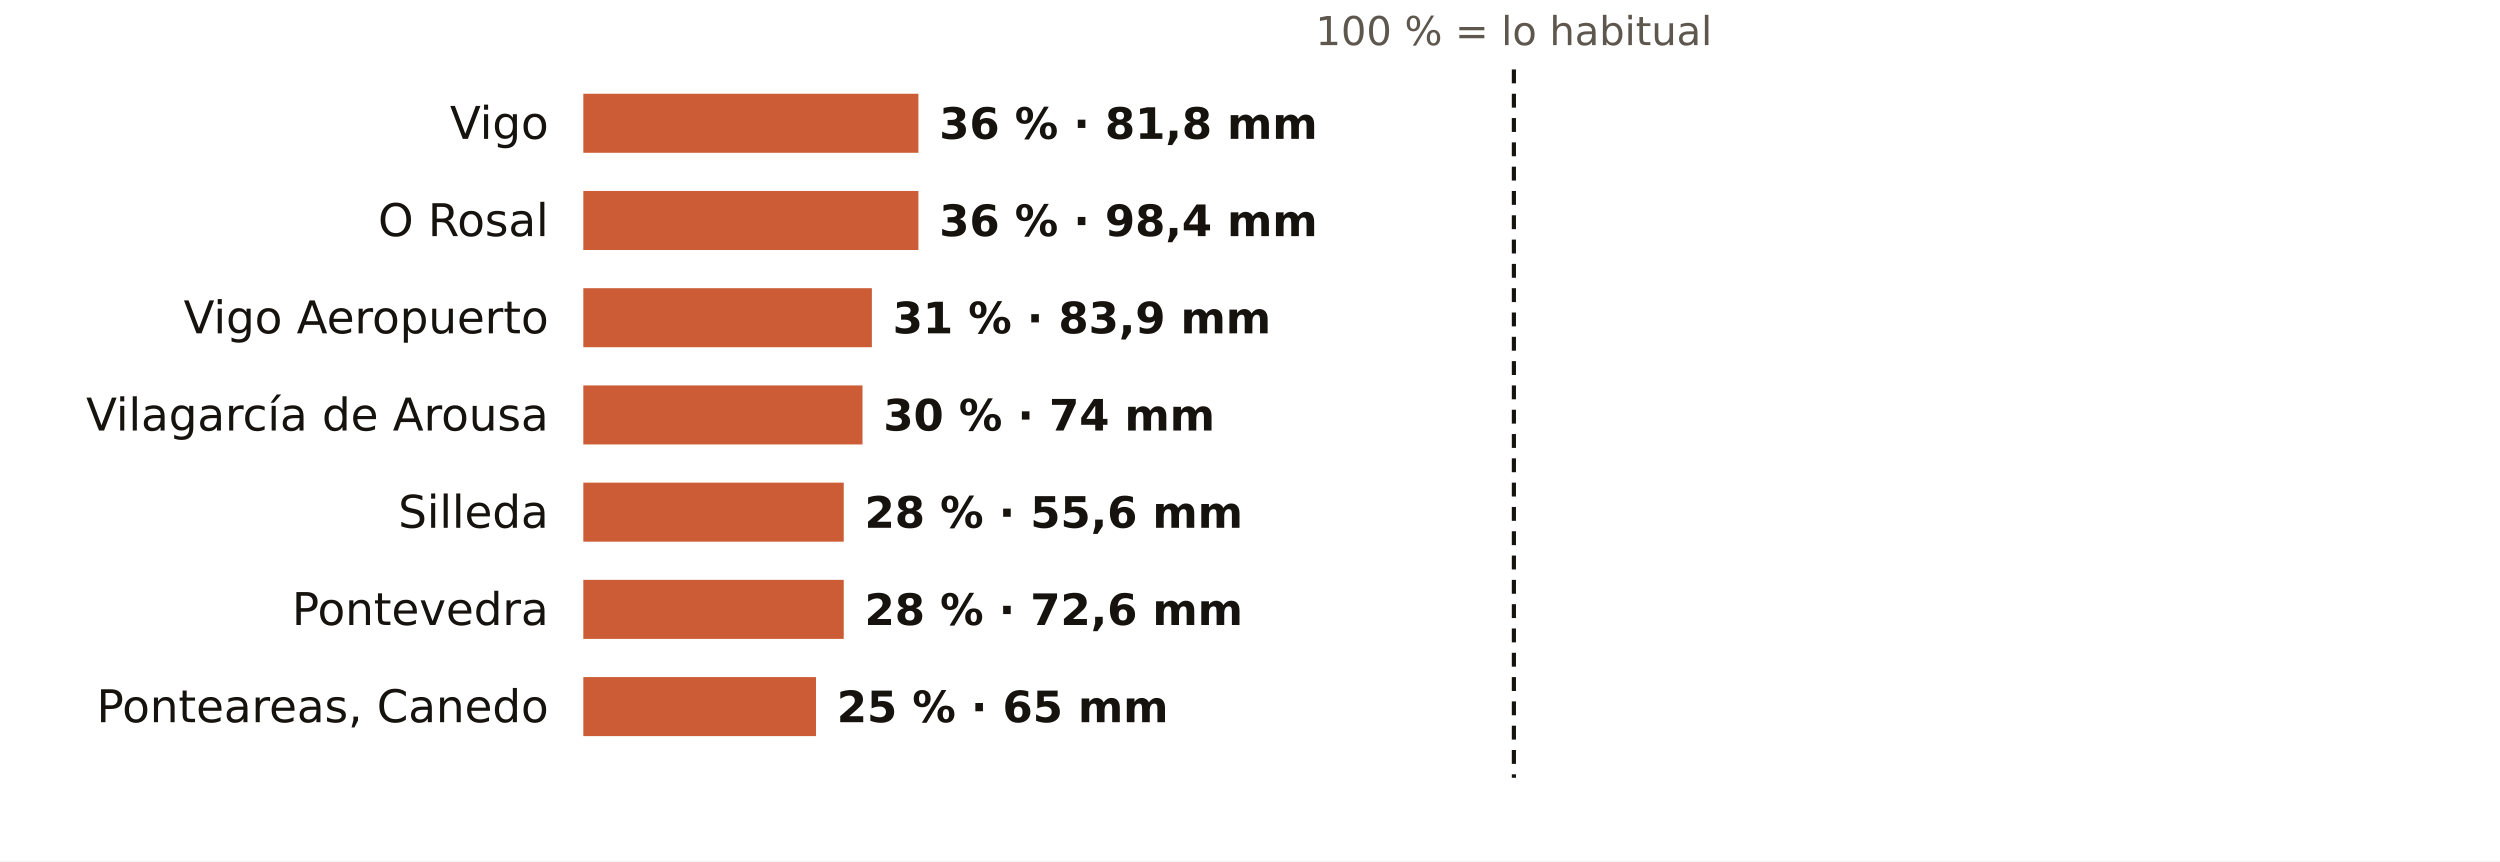
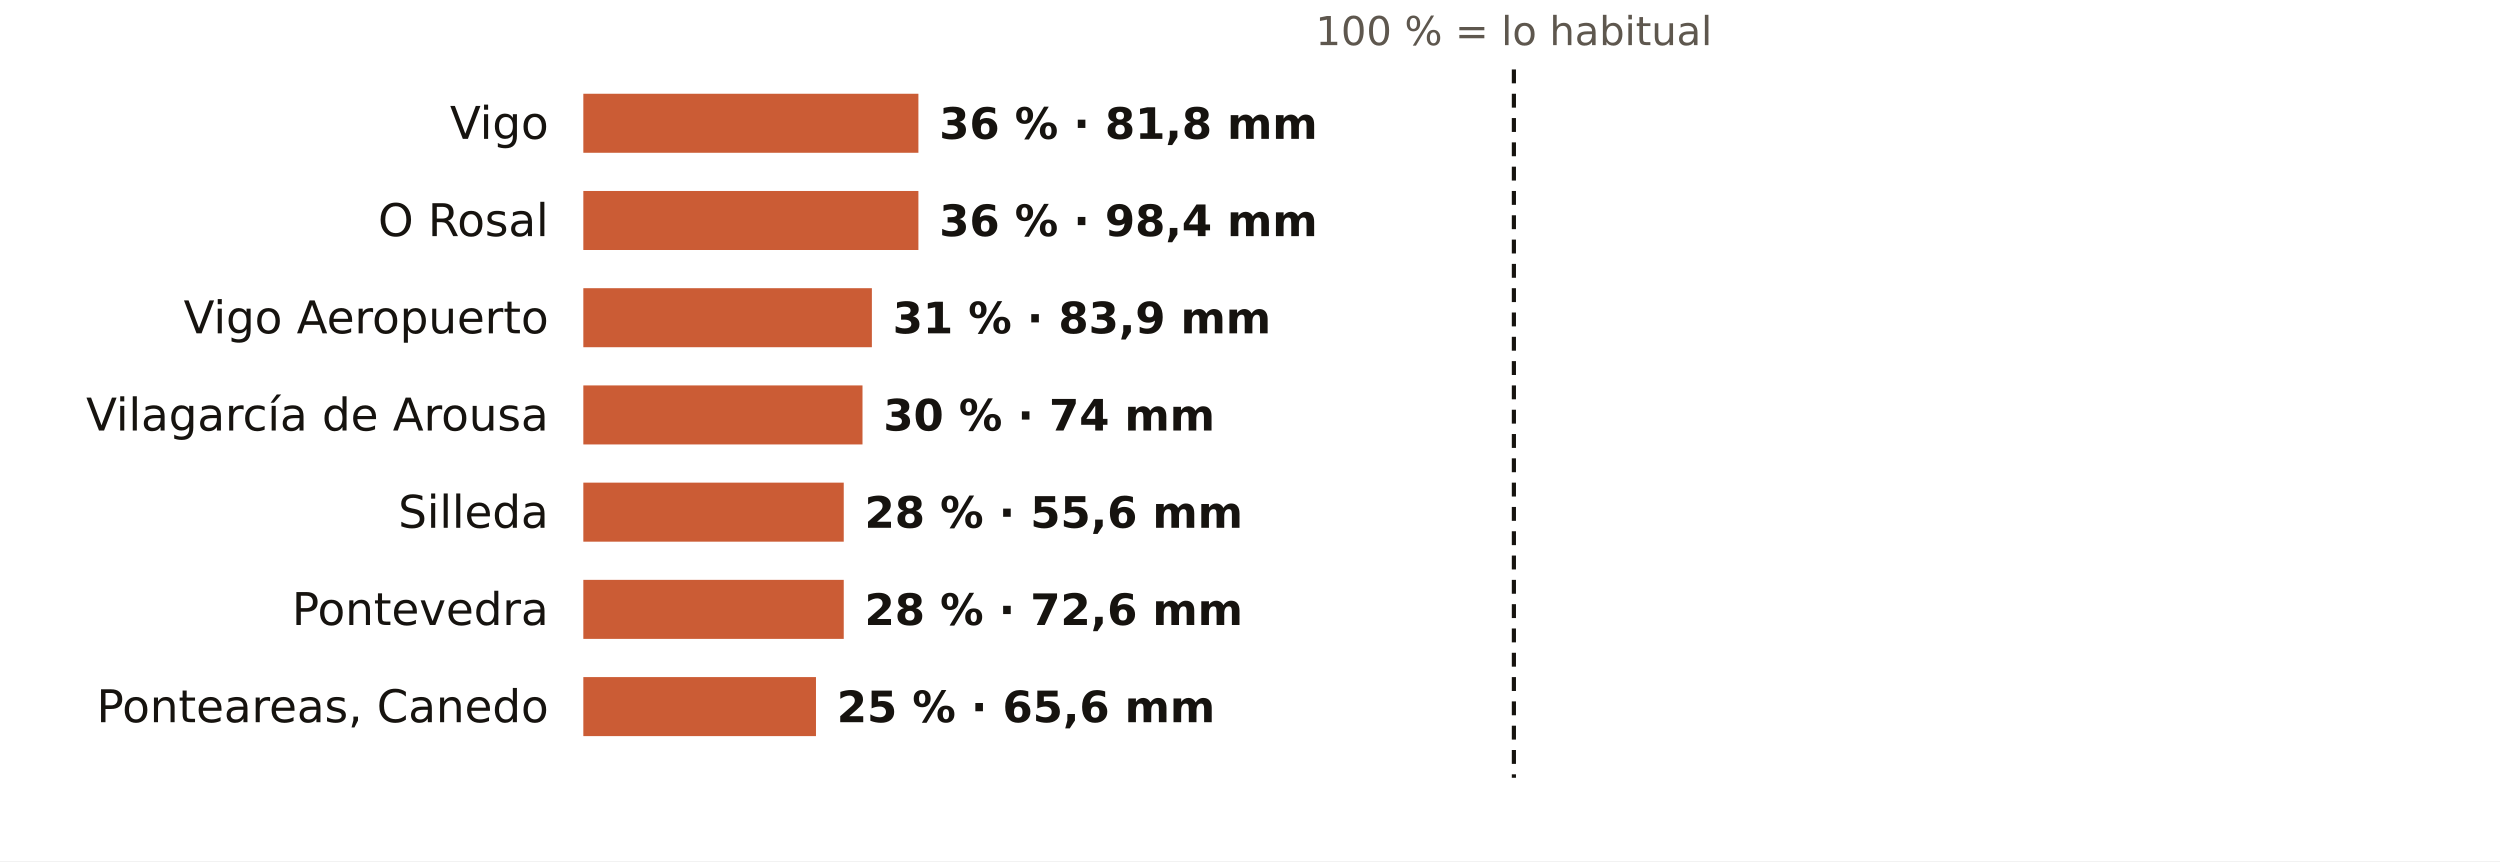
<svg xmlns="http://www.w3.org/2000/svg" viewBox="0 0 720 248" width="720" height="248" role="img" aria-label="El otoño en los pluviómetros de AEMET de Pontevedra: % de lo habitual">
  <rect width="720" height="248" fill="#FFFFFF" />
  <text x="436.0" y="13.0" font-size="11.5" fill="#5E574E" text-anchor="middle" font-weight="400" font-family="Public Sans, DejaVu Sans, Arial, sans-serif">100 % = lo habitual</text>
  <text x="158.0" y="40.0" font-size="13" fill="#16130F" text-anchor="end" font-weight="500" font-family="Public Sans, DejaVu Sans, Arial, sans-serif">Vigo</text>
  <rect x="168" y="27" width="96.5" height="17" fill="#C4461A" opacity="0.88" />
  <text x="270.5" y="40.0" font-size="12.5" fill="#16130F" text-anchor="start" font-weight="600" font-family="Public Sans, DejaVu Sans, Arial, sans-serif">36 % · 81,8 mm</text>
  <text x="158.0" y="68.0" font-size="13" fill="#16130F" text-anchor="end" font-weight="500" font-family="Public Sans, DejaVu Sans, Arial, sans-serif">O Rosal</text>
  <rect x="168" y="55" width="96.5" height="17" fill="#C4461A" opacity="0.88" />
  <text x="270.5" y="68.0" font-size="12.5" fill="#16130F" text-anchor="start" font-weight="600" font-family="Public Sans, DejaVu Sans, Arial, sans-serif">36 % · 98,4 mm</text>
  <text x="158.0" y="96.0" font-size="13" fill="#16130F" text-anchor="end" font-weight="500" font-family="Public Sans, DejaVu Sans, Arial, sans-serif">Vigo Aeropuerto</text>
  <rect x="168" y="83" width="83.1" height="17" fill="#C4461A" opacity="0.88" />
  <text x="257.1" y="96.0" font-size="12.5" fill="#16130F" text-anchor="start" font-weight="600" font-family="Public Sans, DejaVu Sans, Arial, sans-serif">31 % · 83,9 mm</text>
  <text x="158.0" y="124.0" font-size="13" fill="#16130F" text-anchor="end" font-weight="500" font-family="Public Sans, DejaVu Sans, Arial, sans-serif">Vilagarcía de Arousa</text>
  <rect x="168" y="111" width="80.4" height="17" fill="#C4461A" opacity="0.88" />
  <text x="254.4" y="124.0" font-size="12.5" fill="#16130F" text-anchor="start" font-weight="600" font-family="Public Sans, DejaVu Sans, Arial, sans-serif">30 % · 74 mm</text>
  <text x="158.0" y="152.0" font-size="13" fill="#16130F" text-anchor="end" font-weight="500" font-family="Public Sans, DejaVu Sans, Arial, sans-serif">Silleda</text>
  <rect x="168" y="139" width="75.0" height="17" fill="#C4461A" opacity="0.88" />
  <text x="249.0" y="152.0" font-size="12.5" fill="#16130F" text-anchor="start" font-weight="600" font-family="Public Sans, DejaVu Sans, Arial, sans-serif">28 % · 55,6 mm</text>
  <text x="158.0" y="180.0" font-size="13" fill="#16130F" text-anchor="end" font-weight="500" font-family="Public Sans, DejaVu Sans, Arial, sans-serif">Pontevedra</text>
  <rect x="168" y="167" width="75.0" height="17" fill="#C4461A" opacity="0.88" />
  <text x="249.0" y="180.0" font-size="12.5" fill="#16130F" text-anchor="start" font-weight="600" font-family="Public Sans, DejaVu Sans, Arial, sans-serif">28 % · 72,6 mm</text>
  <text x="158.0" y="208.0" font-size="13" fill="#16130F" text-anchor="end" font-weight="500" font-family="Public Sans, DejaVu Sans, Arial, sans-serif">Ponteareas, Canedo</text>
  <rect x="168" y="195" width="67.0" height="17" fill="#C4461A" opacity="0.88" />
-   <text x="241.0" y="208.0" font-size="12.5" fill="#16130F" text-anchor="start" font-weight="600" font-family="Public Sans, DejaVu Sans, Arial, sans-serif">25 % · 65 mm</text>
+   <text x="241.0" y="208.0" font-size="12.5" fill="#16130F" text-anchor="start" font-weight="600" font-family="Public Sans, DejaVu Sans, Arial, sans-serif">25 % · 65,6 mm</text>
  <line x1="436.0" x2="436.0" y1="20" y2="224" stroke="#16130F" stroke-width="1.2" stroke-dasharray="4 3" />
</svg>
